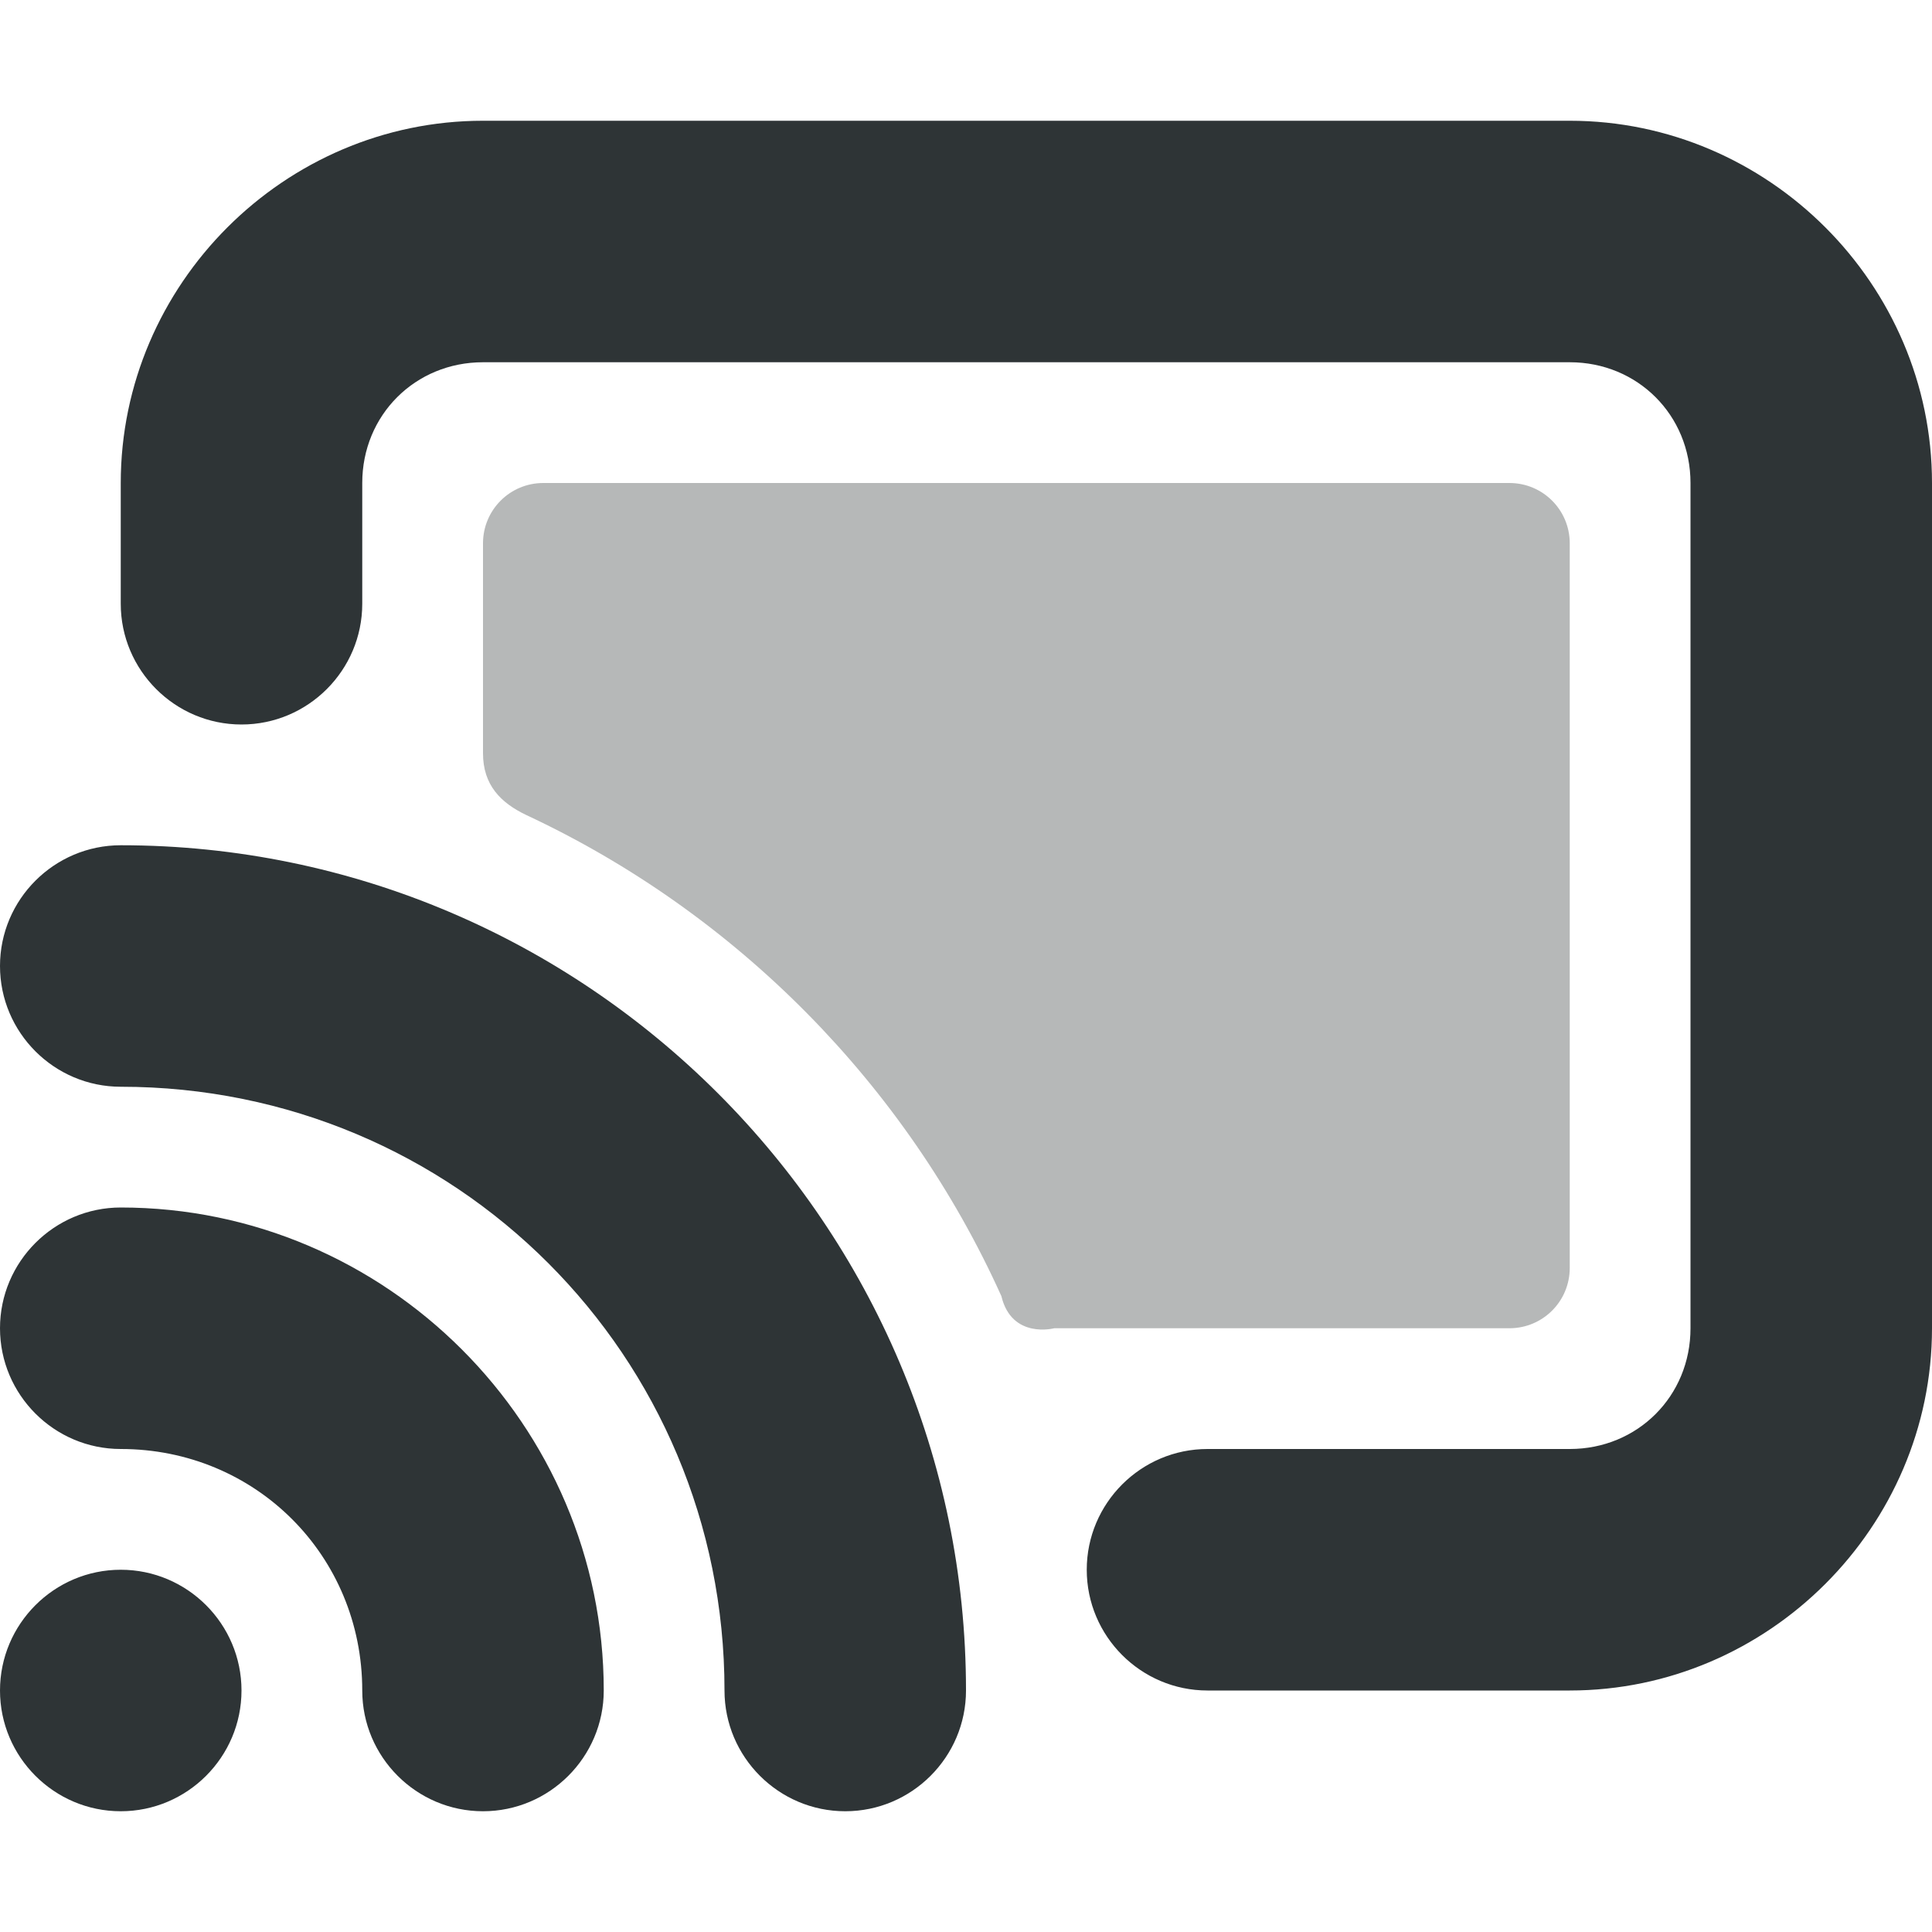
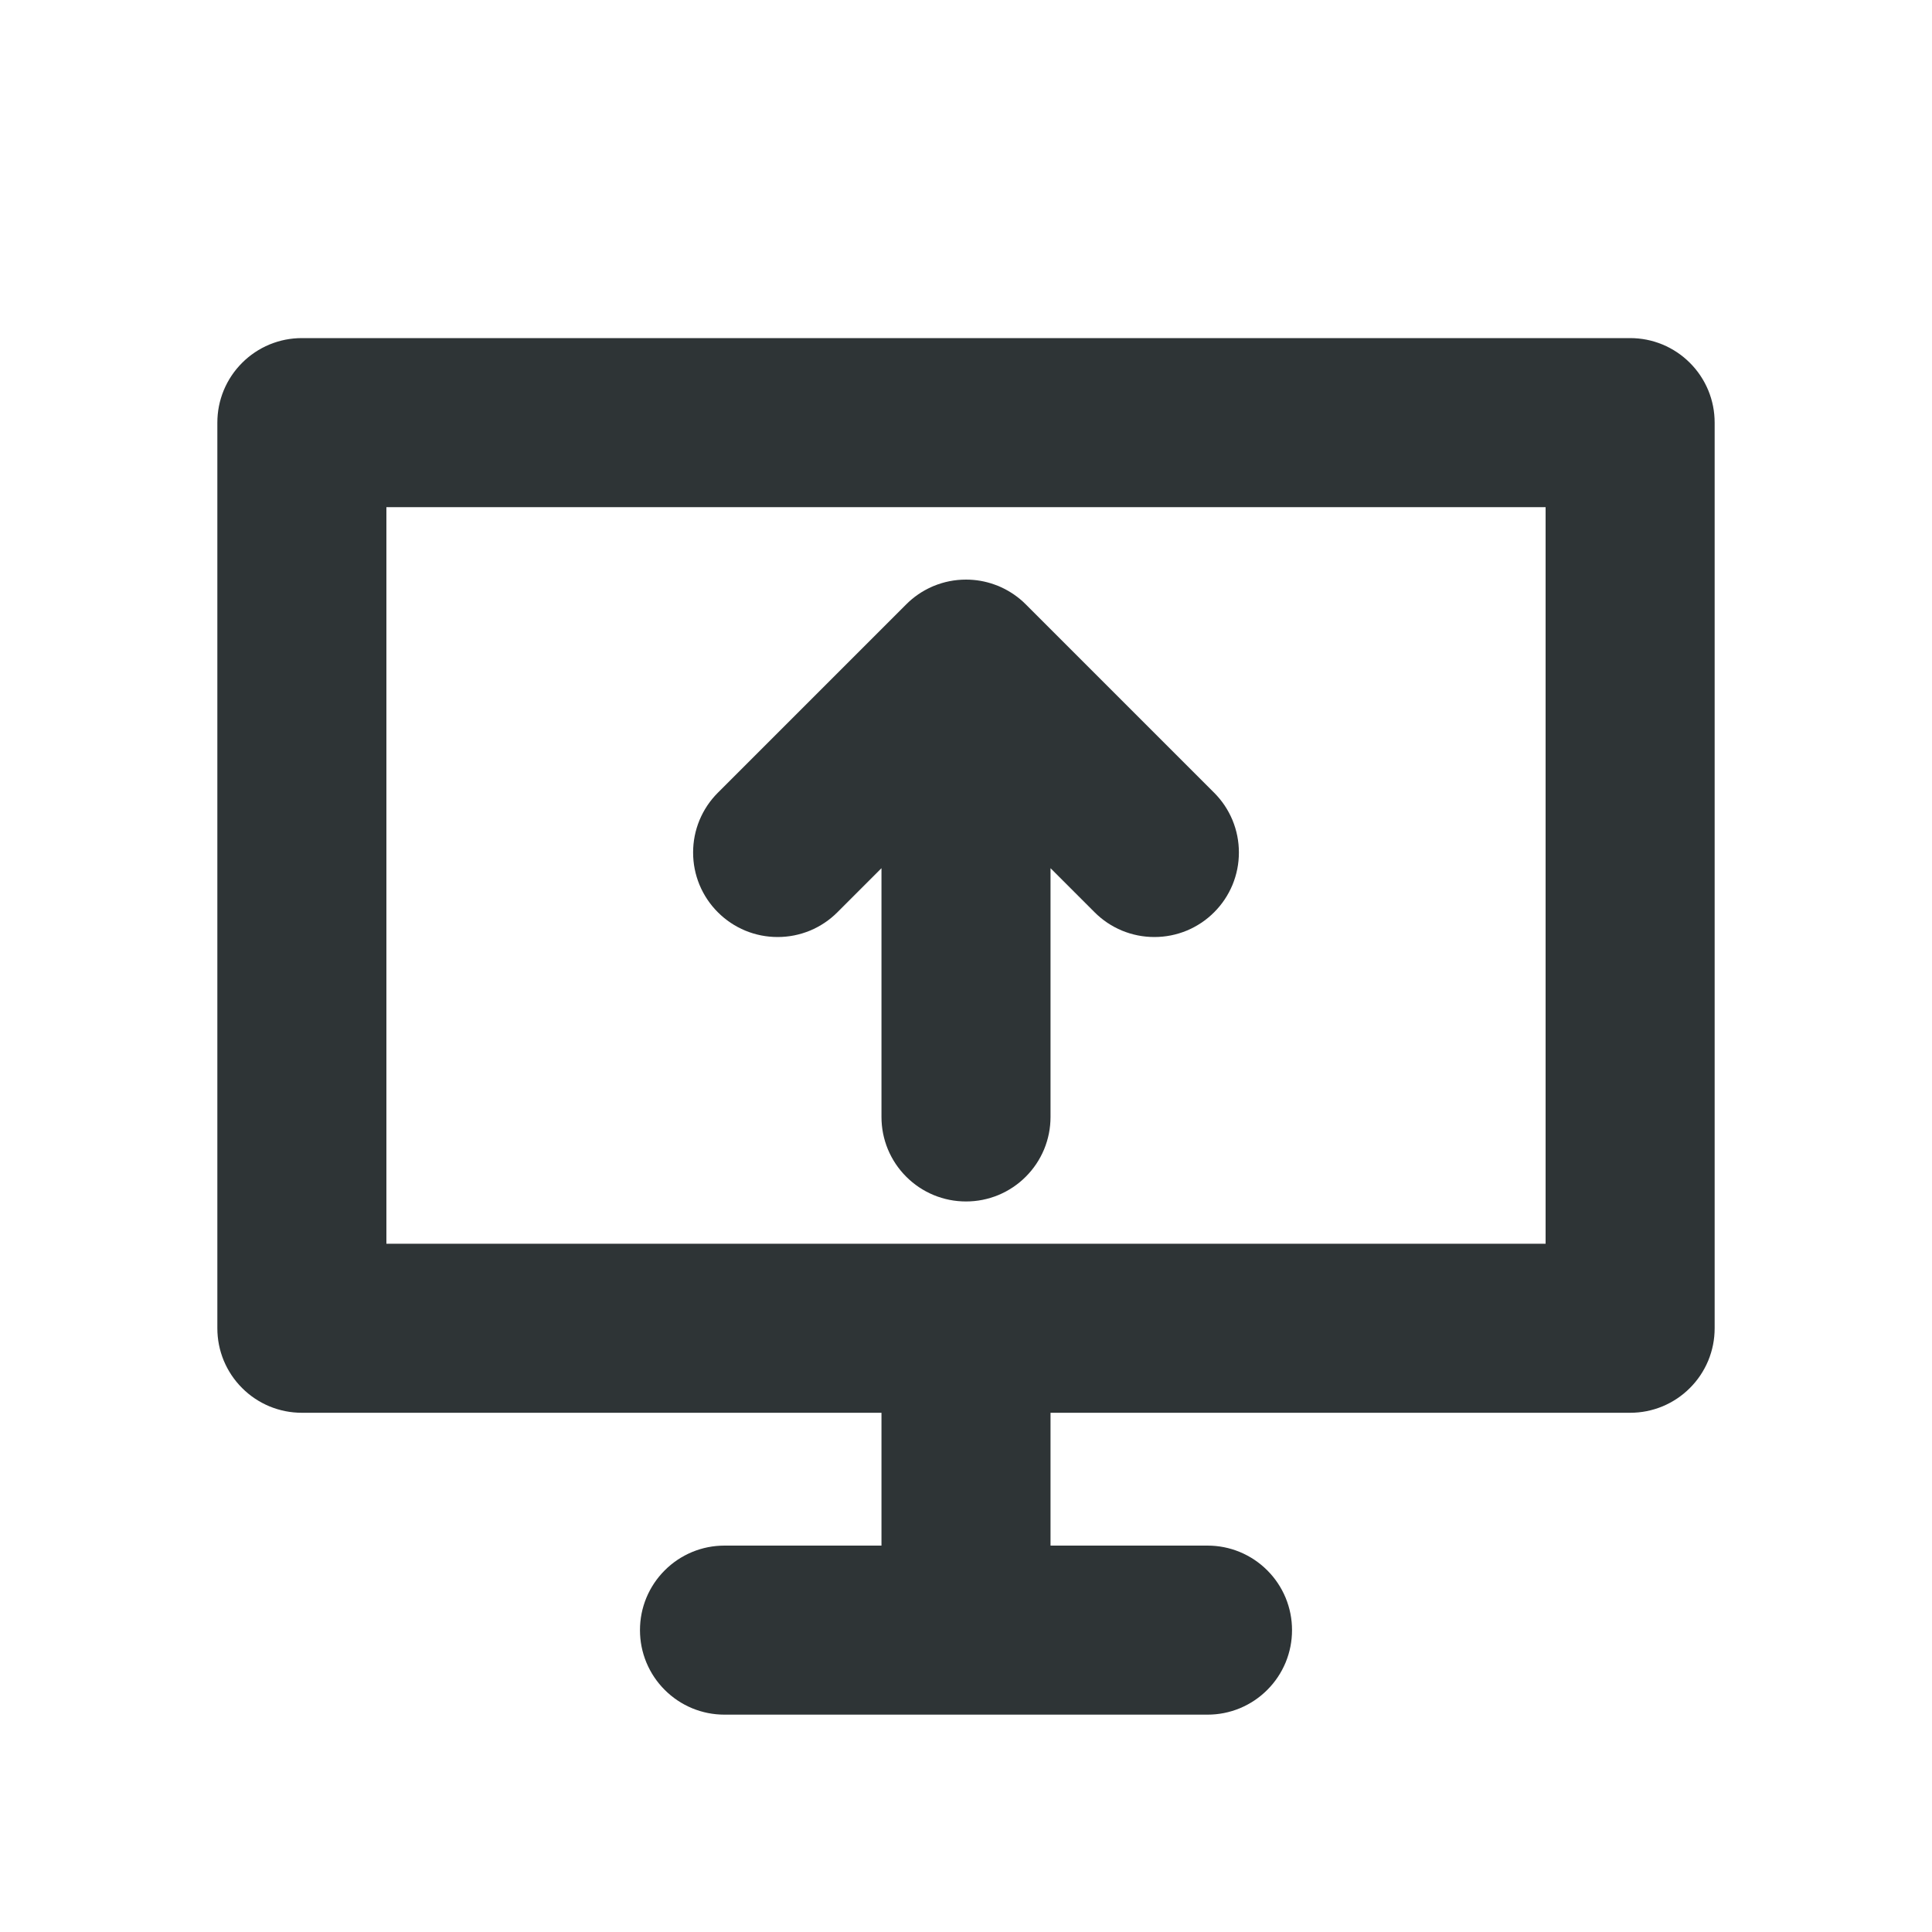
- <svg xmlns="http://www.w3.org/2000/svg" width="16px" height="16px" viewBox="0 0 16 16">
-   <path fill="#2e3436" d="M4 1C2.355 1 1 2.355 1 4v1c0 .551.449 1 1 1s1-.449 1-1V4c0-.562.438-1 1-1h9c.562 0 1 .438 1 1v7c0 .562-.438 1-1 1h-3c-.551 0-1 .449-1 1s.449 1 1 1h3c1.645 0 3-1.355 3-3V4c0-1.645-1.355-3-3-3zM1 7c-.551 0-1 .449-1 1s.449 1 1 1c2.773 0 5 2.227 5 5 0 .551.449 1 1 1s1-.449 1-1c0-3.855-3.145-7-7-7m0 3c-.551 0-1 .449-1 1s.449 1 1 1c1.117 0 2 .883 2 2 0 .551.449 1 1 1s1-.449 1-1c0-2.199-1.801-4-4-4m0 3c-.551 0-1 .449-1 1s.449 1 1 1 1-.449 1-1-.449-1-1-1m0 0" />
-   <path fill="#2e3434" fill-opacity="0.349" d="M4.5 4c-.277 0-.5.223-.5.5v1.738c0 .262.145.41.359.512 1.738.812 3.145 2.234 3.934 3.984.086.359.438.266.438.266H12.5c.277 0 .5-.223.5-.5v-6c0-.277-.223-.5-.5-.5zm0 0" />
+ <svg xmlns="http://www.w3.org/2000/svg" width="16" height="16" viewBox="0 0 16 16">
+   <path fill="#2e3436" d="M2.5,2.8 L13.5,2.8 Q13.639,2.8 13.768,2.853 Q13.897,2.907 13.995,3.005 Q14.093,3.103 14.147,3.232 Q14.2,3.361 14.2,3.5 L14.2,11 Q14.2,11.139 14.147,11.268 Q14.093,11.397 13.995,11.495 Q13.897,11.593 13.768,11.647 Q13.639,11.7 13.5,11.7 L8.7,11.7 L8.7,12.8 L10,12.8 Q10.139,12.8 10.268,12.853 Q10.397,12.907 10.495,13.005 Q10.593,13.103 10.647,13.232 Q10.7,13.361 10.7,13.5 Q10.7,13.639 10.647,13.768 Q10.593,13.897 10.495,13.995 Q10.397,14.093 10.268,14.147 Q10.139,14.2 10,14.2 L6,14.2 Q5.861,14.2 5.732,14.147 Q5.603,14.093 5.505,13.995 Q5.407,13.897 5.353,13.768 Q5.3,13.639 5.3,13.5 Q5.3,13.361 5.353,13.232 Q5.407,13.103 5.505,13.005 Q5.603,12.907 5.732,12.853 Q5.861,12.8 6,12.8 L7.3,12.8 L7.3,11.7 L2.5,11.7 Q2.361,11.7 2.232,11.647 Q2.103,11.593 2.005,11.495 Q1.907,11.397 1.853,11.268 Q1.8,11.139 1.8,11 L1.8,3.5 Q1.8,3.361 1.853,3.232 Q1.907,3.103 2.005,3.005 Q2.103,2.907 2.232,2.853 Q2.361,2.8 2.5,2.8 Z M8,10.3 L12.8,10.3 L12.8,4.2 L3.2,4.2 L3.2,10.3 L8,10.3 Z M7.3,9.25 L7.3,7.19 L6.935,7.555 Q6.837,7.653 6.708,7.707 Q6.579,7.76 6.44,7.76 Q6.301,7.76 6.172,7.707 Q6.043,7.653 5.945,7.555 Q5.847,7.457 5.793,7.328 Q5.74,7.199 5.74,7.06 Q5.74,6.921 5.793,6.792 Q5.847,6.663 5.945,6.565 L7.504,5.006 L7.505,5.005 Q7.597,4.913 7.716,4.86 Q7.724,4.857 7.732,4.853 Q7.861,4.8 8,4.8 Q8.122,4.8 8.236,4.841 Q8.252,4.847 8.268,4.853 Q8.38,4.9 8.47,4.981 Q8.483,4.993 8.495,5.005 L10.055,6.565 Q10.153,6.663 10.207,6.792 Q10.26,6.921 10.26,7.06 Q10.26,7.199 10.207,7.328 Q10.153,7.457 10.055,7.555 Q9.957,7.653 9.828,7.707 Q9.699,7.76 9.56,7.76 Q9.421,7.76 9.292,7.707 Q9.163,7.653 9.065,7.555 L8.7,7.19 L8.7,9.25 Q8.7,9.389 8.647,9.518 Q8.593,9.647 8.495,9.745 Q8.397,9.843 8.268,9.897 Q8.139,9.95 8,9.95 Q7.861,9.95 7.732,9.897 Q7.603,9.843 7.505,9.745 Q7.407,9.647 7.353,9.518 Q7.3,9.389 7.3,9.25 Z" />
</svg>
